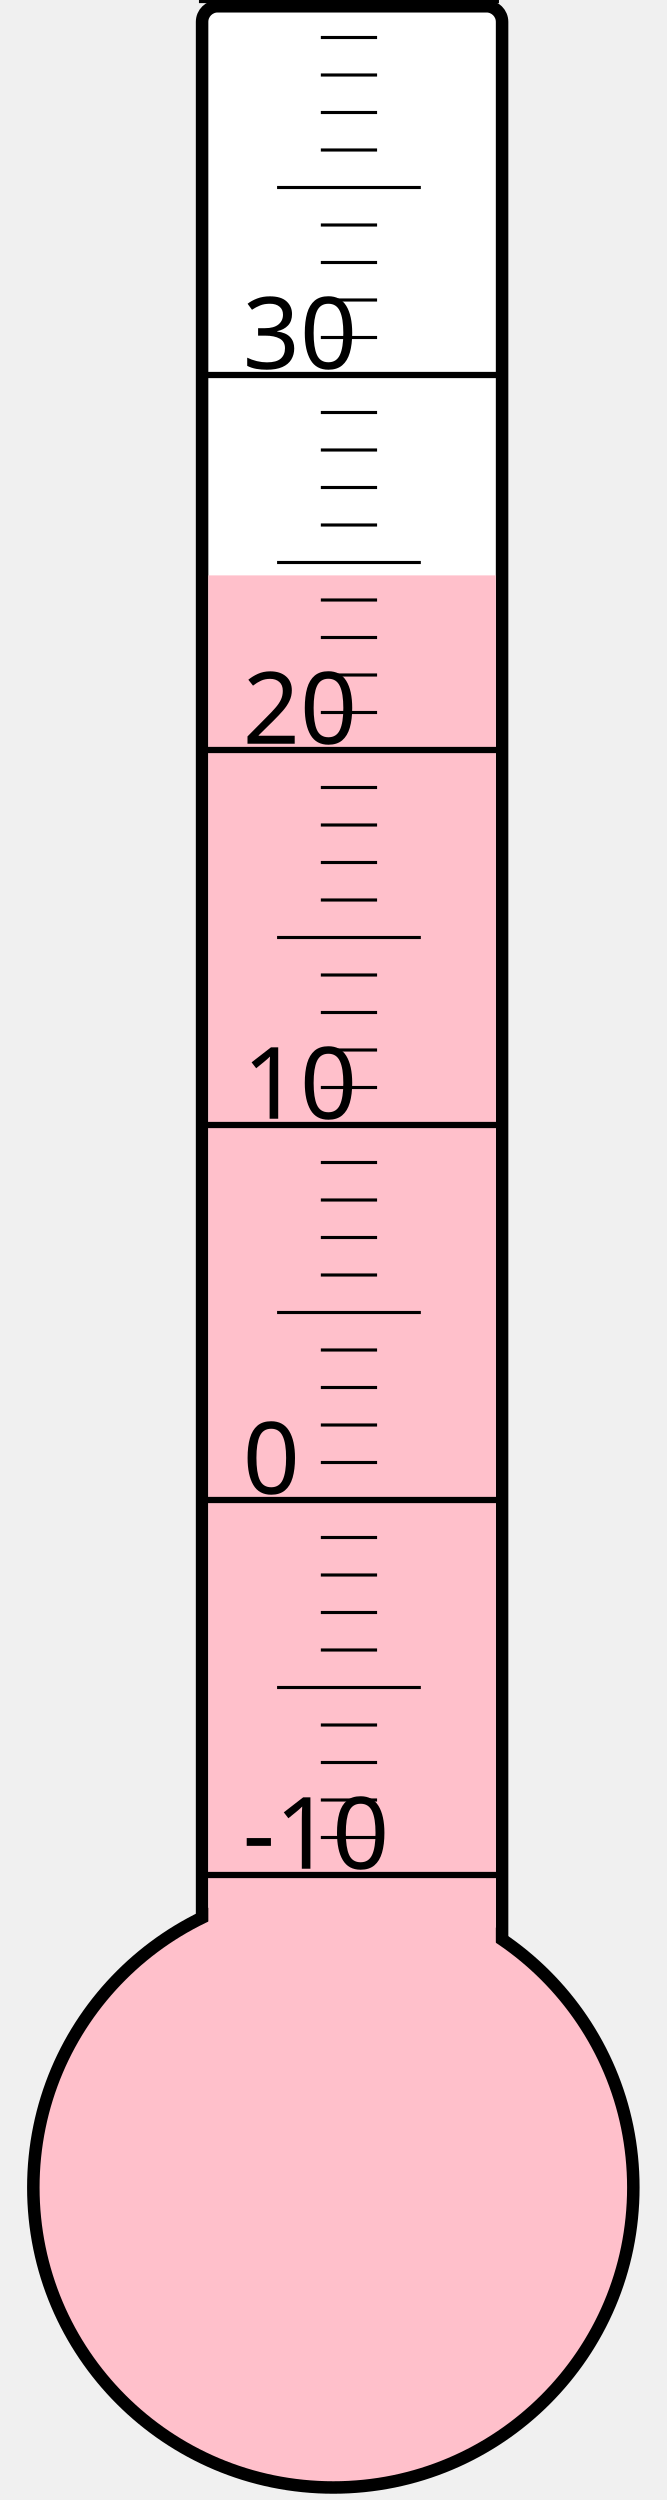
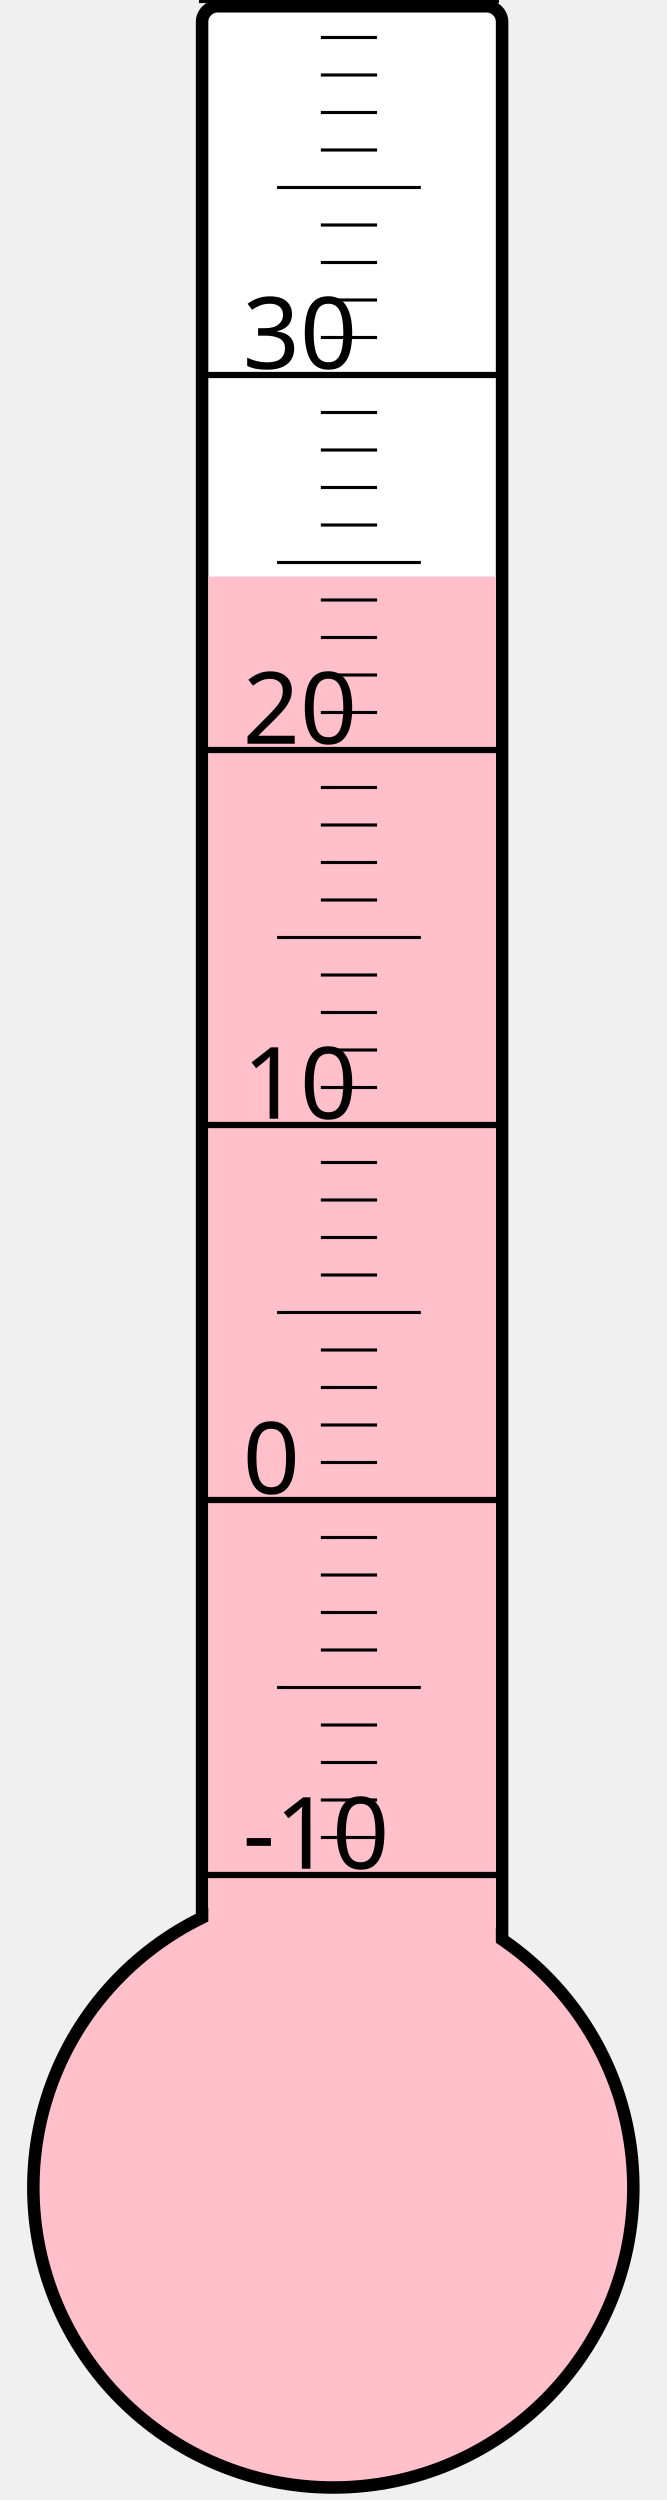
<svg xmlns="http://www.w3.org/2000/svg" width="40px" height="150px" viewBox="0 0 200 800">
  <rect width="200" height="800" x="0" y="0" style="fill: #ffffeb; fill-opacity: 0;" />
  <rect width="96" height="680" x="58" y="2" rx="5" ry="5" style="fill: white; fill-opacity: 1; stroke: black; stroke-width: 4;" />
  <circle cx="100" cy="700" r="96" style="fill: pink; stroke: black; stroke-width: 4;" />
-   <rect width="92" height="515.875" x="60" y="184.125" style="fill: pink; fill-opacity: 1; stroke-width: 0;" />
+   <rect width="92" height="515.5" x="60" y="184.5" style="fill: pink; fill-opacity: 1; stroke-width: 0;" />
  <text x="71" y="598" style="font-family: sans-serif; font-size: 24pt;">-10</text>
  <text x="71" y="478" style="font-family: sans-serif; font-size: 24pt;">0</text>
  <text x="71" y="358" style="font-family: sans-serif; font-size: 24pt;">10</text>
  <text x="71" y="238" style="font-family: sans-serif; font-size: 24pt;">20</text>
  <text x="71" y="118" style="font-family: sans-serif; font-size: 24pt;">30</text>
  <g style="stroke: black;">
    <line x1="57" y1="600" x2="153" y2="600" style="stroke-width: 2;" />
    <line x1="96" y1="588" x2="114" y2="588" style="stroke-width: 1;" />
    <line x1="96" y1="576" x2="114" y2="576" style="stroke-width: 1;" />
    <line x1="96" y1="564" x2="114" y2="564" style="stroke-width: 1;" />
    <line x1="96" y1="552" x2="114" y2="552" style="stroke-width: 1;" />
    <line x1="82" y1="540" x2="128" y2="540" style="stroke-width: 1;" />
    <line x1="96" y1="528" x2="114" y2="528" style="stroke-width: 1;" />
    <line x1="96" y1="516" x2="114" y2="516" style="stroke-width: 1;" />
    <line x1="96" y1="504" x2="114" y2="504" style="stroke-width: 1;" />
    <line x1="96" y1="492" x2="114" y2="492" style="stroke-width: 1;" />
    <line x1="57" y1="480" x2="153" y2="480" style="stroke-width: 2;" />
    <line x1="96" y1="468" x2="114" y2="468" style="stroke-width: 1;" />
    <line x1="96" y1="456" x2="114" y2="456" style="stroke-width: 1;" />
    <line x1="96" y1="444" x2="114" y2="444" style="stroke-width: 1;" />
    <line x1="96" y1="432" x2="114" y2="432" style="stroke-width: 1;" />
    <line x1="82" y1="420" x2="128" y2="420" style="stroke-width: 1;" />
    <line x1="96" y1="408" x2="114" y2="408" style="stroke-width: 1;" />
    <line x1="96" y1="396" x2="114" y2="396" style="stroke-width: 1;" />
    <line x1="96" y1="384" x2="114" y2="384" style="stroke-width: 1;" />
    <line x1="96" y1="372" x2="114" y2="372" style="stroke-width: 1;" />
    <line x1="57" y1="360" x2="153" y2="360" style="stroke-width: 2;" />
    <line x1="96" y1="348" x2="114" y2="348" style="stroke-width: 1;" />
    <line x1="96" y1="336" x2="114" y2="336" style="stroke-width: 1;" />
    <line x1="96" y1="324" x2="114" y2="324" style="stroke-width: 1;" />
    <line x1="96" y1="312" x2="114" y2="312" style="stroke-width: 1;" />
    <line x1="82" y1="300" x2="128" y2="300" style="stroke-width: 1;" />
    <line x1="96" y1="288" x2="114" y2="288" style="stroke-width: 1;" />
    <line x1="96" y1="276" x2="114" y2="276" style="stroke-width: 1;" />
    <line x1="96" y1="264" x2="114" y2="264" style="stroke-width: 1;" />
    <line x1="96" y1="252" x2="114" y2="252" style="stroke-width: 1;" />
    <line x1="57" y1="240" x2="153" y2="240" style="stroke-width: 2;" />
    <line x1="96" y1="228" x2="114" y2="228" style="stroke-width: 1;" />
    <line x1="96" y1="216" x2="114" y2="216" style="stroke-width: 1;" />
    <line x1="96" y1="204" x2="114" y2="204" style="stroke-width: 1;" />
    <line x1="96" y1="192" x2="114" y2="192" style="stroke-width: 1;" />
    <line x1="82" y1="180" x2="128" y2="180" style="stroke-width: 1;" />
    <line x1="96" y1="168" x2="114" y2="168" style="stroke-width: 1;" />
    <line x1="96" y1="156" x2="114" y2="156" style="stroke-width: 1;" />
    <line x1="96" y1="144" x2="114" y2="144" style="stroke-width: 1;" />
    <line x1="96" y1="132" x2="114" y2="132" style="stroke-width: 1;" />
    <line x1="57" y1="120" x2="153" y2="120" style="stroke-width: 2;" />
    <line x1="96" y1="108" x2="114" y2="108" style="stroke-width: 1;" />
    <line x1="96" y1="96" x2="114" y2="96" style="stroke-width: 1;" />
    <line x1="96" y1="84" x2="114" y2="84" style="stroke-width: 1;" />
    <line x1="96" y1="72" x2="114" y2="72" style="stroke-width: 1;" />
    <line x1="82" y1="60" x2="128" y2="60" style="stroke-width: 1;" />
    <line x1="96" y1="48" x2="114" y2="48" style="stroke-width: 1;" />
    <line x1="96" y1="36" x2="114" y2="36" style="stroke-width: 1;" />
    <line x1="96" y1="24" x2="114" y2="24" style="stroke-width: 1;" />
    <line x1="96" y1="12" x2="114" y2="12" style="stroke-width: 1;" />
    <line x1="57" y1="0" x2="153" y2="0" style="stroke-width: 2;" />
  </g>
</svg>
